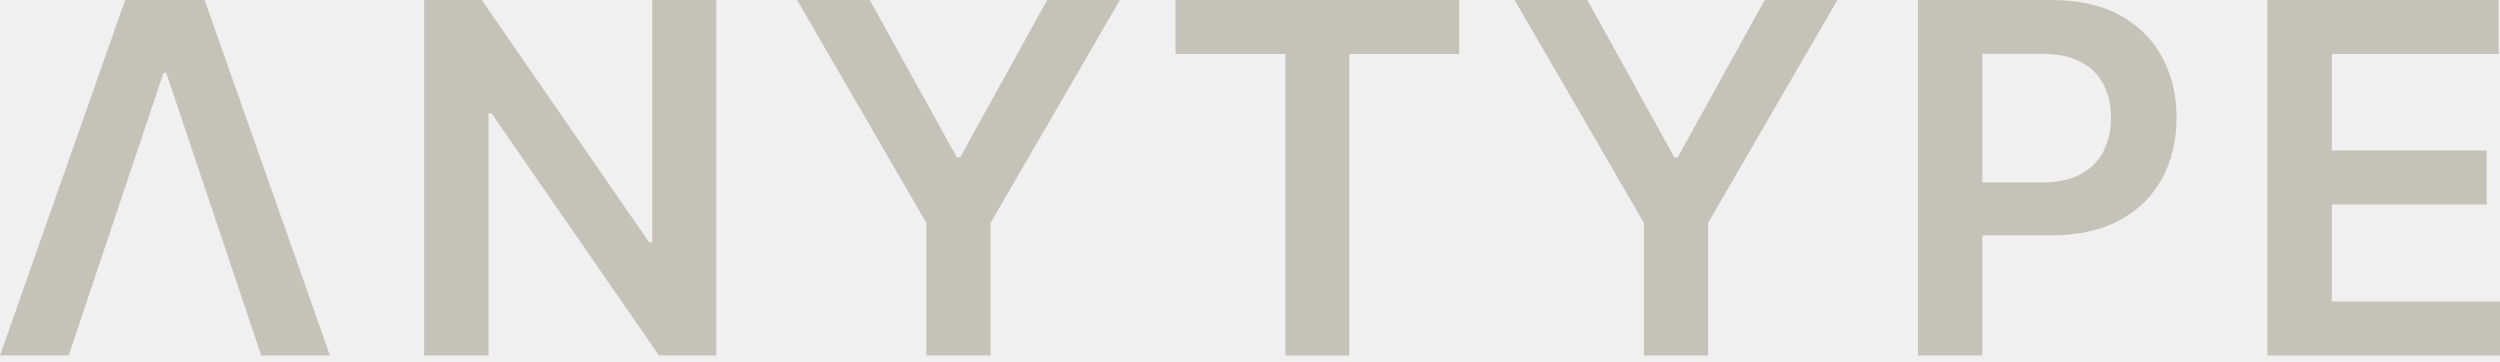
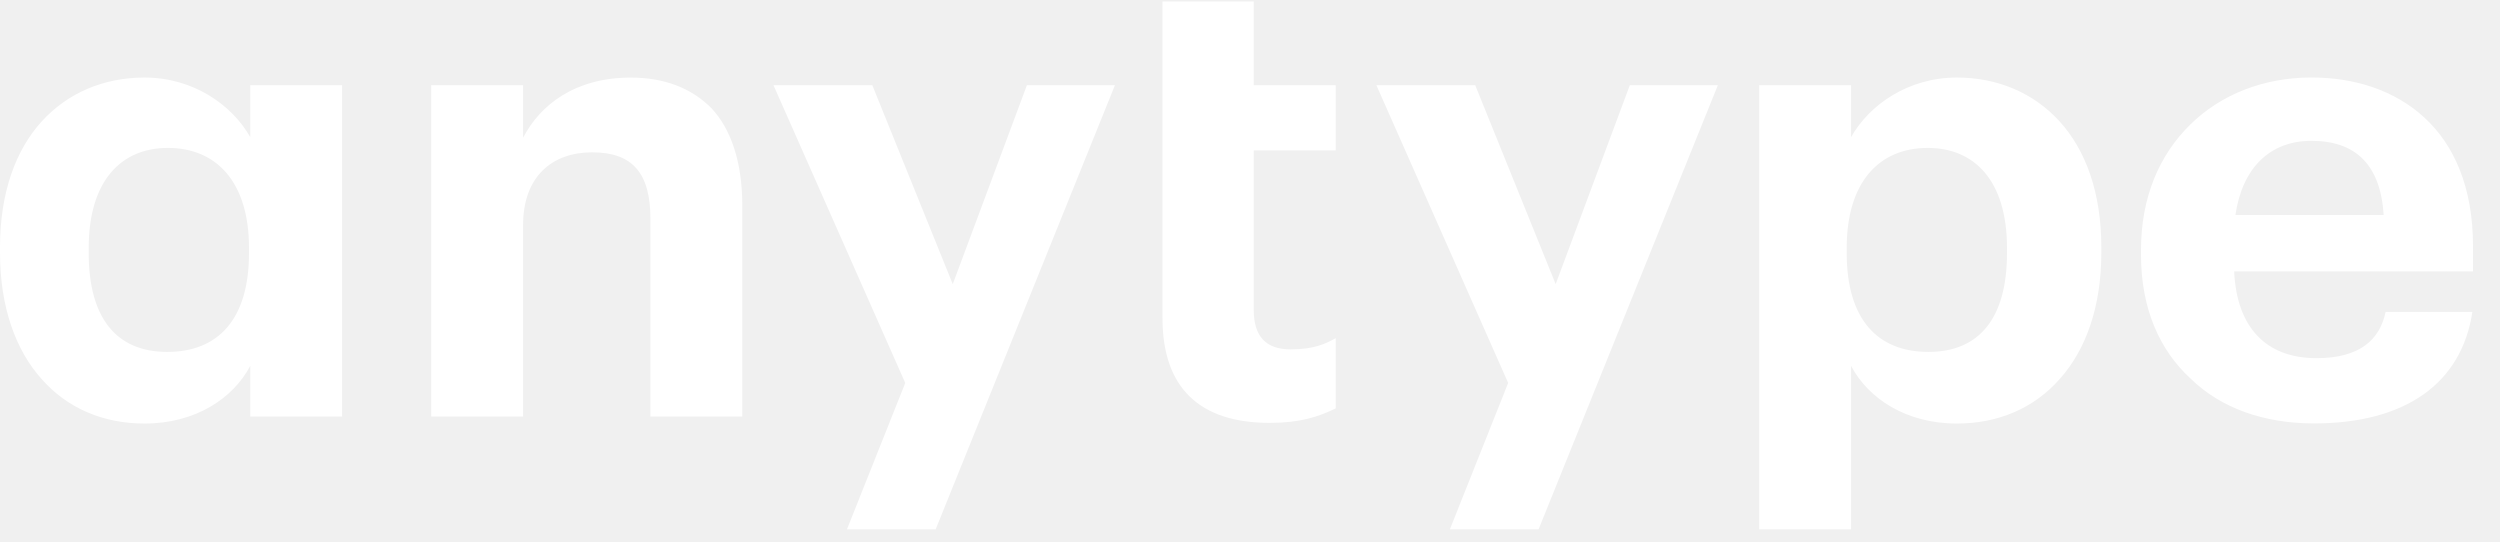
- <svg xmlns="http://www.w3.org/2000/svg" width="90" height="13" viewBox="0 0 90 13" fill="none">
-   <path d="M2.474 12.797H0L4.505 0H7.367L11.878 12.797H9.404L5.986 2.624H5.886L2.474 12.797Z" fill="#C5C3B7" />
-   <path d="M25.786 0V12.797H23.724L17.694 4.08H17.588V12.797H15.27V0H17.344L23.368 8.723H23.48V0H25.786Z" fill="#C5C3B7" />
-   <path d="M28.694 0H31.312L34.443 5.661H34.568L37.698 0H40.316L35.661 8.023V12.797H33.349V8.023L28.694 0Z" fill="#C5C3B7" />
-   <path d="M42.318 1.943V0H52.529V1.943H48.573V12.797H46.274V1.943H42.318Z" fill="#C5C3B7" />
-   <path d="M54.525 0H57.144L60.274 5.661H60.399L63.529 0H66.148L61.492 8.023V12.797H59.181V8.023L54.525 0Z" fill="#C5C3B7" />
-   <path d="M69.046 12.797V0H73.845C74.828 0 75.653 0.183 76.32 0.55C76.99 0.916 77.496 1.421 77.838 2.062C78.184 2.699 78.356 3.424 78.356 4.237C78.356 5.057 78.184 5.786 77.838 6.423C77.492 7.061 76.982 7.563 76.307 7.929C75.632 8.292 74.801 8.473 73.814 8.473H70.633V6.567H73.501C74.076 6.567 74.547 6.467 74.914 6.267C75.28 6.067 75.551 5.792 75.726 5.442C75.905 5.093 75.995 4.691 75.995 4.237C75.995 3.782 75.905 3.383 75.726 3.037C75.551 2.691 75.278 2.422 74.907 2.231C74.541 2.035 74.068 1.937 73.489 1.937H71.364V12.797H69.046Z" fill="#C5C3B7" />
-   <path d="M81.627 12.797V0H89.95V1.943H83.945V5.417H89.519V7.361H83.945V10.854H90V12.797H81.627Z" fill="#C5C3B7" />
+ <svg xmlns="http://www.w3.org/2000/svg" width="60" height="13" viewBox="0 0 60 13">
+   <path fill="#FFF" fill-rule="evenodd" d="M8.211 2.044H6.006v1.247c-.44-.776-1.368-1.43-2.539-1.43-.973 0-1.84.366-2.463 1.05C.38 3.595 0 4.614 0 5.937v.122C0 7.38.38 8.4.988 9.085c.624.714 1.49 1.08 2.479 1.08 1.232 0 2.129-.609 2.54-1.385v1.216H8.21V2.044zM4.014 8.446c-1.216 0-1.885-.806-1.885-2.372v-.122c0-1.627.79-2.402 1.9-2.402 1.156 0 1.947.805 1.947 2.402v.122c0 1.596-.745 2.372-1.962 2.372zm6.335-6.402h2.205v1.262c.41-.79 1.247-1.444 2.585-1.444.79 0 1.445.243 1.931.73.472.501.745 1.292.745 2.341v5.064H15.61V5.253c0-1.095-.425-1.597-1.399-1.597-.958 0-1.657.578-1.657 1.749v4.592h-2.205V2.044zm11.377 7.147l-3.163-7.147h2.372l1.931 4.775 1.78-4.775h2.113l-4.303 10.66h-2.129l1.399-3.513zm8.744.958c-1.688 0-2.57-.852-2.57-2.509V.035h2.19v2.01h1.967V3.61H30.09v3.832c0 .624.288.943.881.943.576 0 .848-.138 1.086-.269v1.686c-.417.2-.847.347-1.587.347zm5.726-.958l-3.163-7.147h2.372l1.931 4.775 1.78-4.775h2.113l-4.303 10.66h-2.129l1.399-3.513zm6.024-7.147h2.205v1.247c.441-.776 1.369-1.43 2.54-1.43.973 0 1.84.366 2.463 1.05.624.684 1.004 1.703 1.004 3.026v.122c0 1.322-.38 2.341-.989 3.026-.623.714-1.49 1.08-2.478 1.08-1.232 0-2.13-.609-2.54-1.385v3.924H42.22V2.044zm4.062 6.402c1.217 0 1.886-.806 1.886-2.372v-.122c0-1.627-.79-2.402-1.9-2.402-1.157 0-1.947.805-1.947 2.402v.122c0 1.596.745 2.372 1.961 2.372zm9.253 1.716c-1.2 0-2.235-.365-2.965-1.08-.745-.684-1.186-1.687-1.186-2.964v-.122c0-1.262.441-2.28 1.186-3.01.73-.715 1.749-1.126 2.905-1.126 1.034 0 1.992.304 2.706.958.715.654 1.171 1.673 1.171 3.087v.608H53.62c.06 1.338.76 2.083 1.976 2.083 1.034 0 1.52-.44 1.658-1.11h2.083c-.259 1.718-1.612 2.676-3.802 2.676zm1.673-5.002c-.076-1.217-.684-1.78-1.733-1.78-.989 0-1.658.64-1.825 1.78h3.558z" />
</svg>
